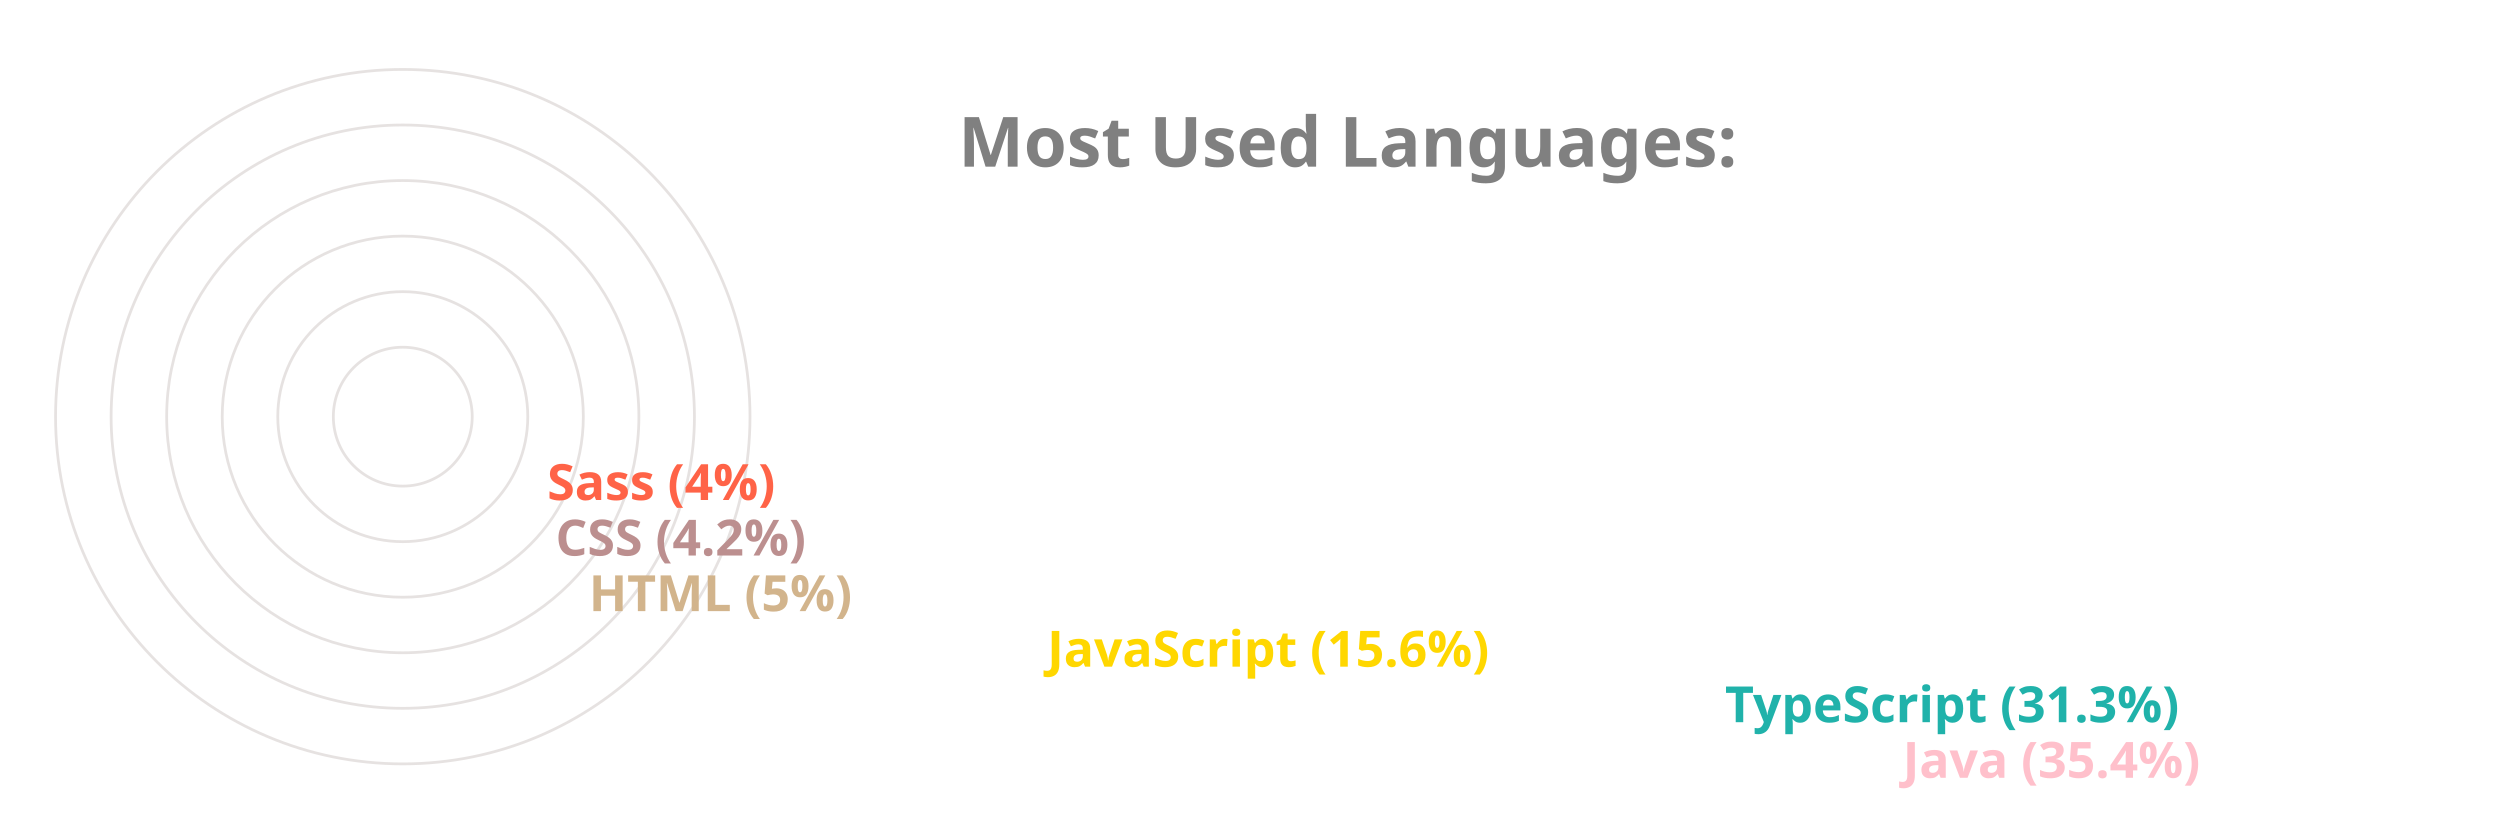
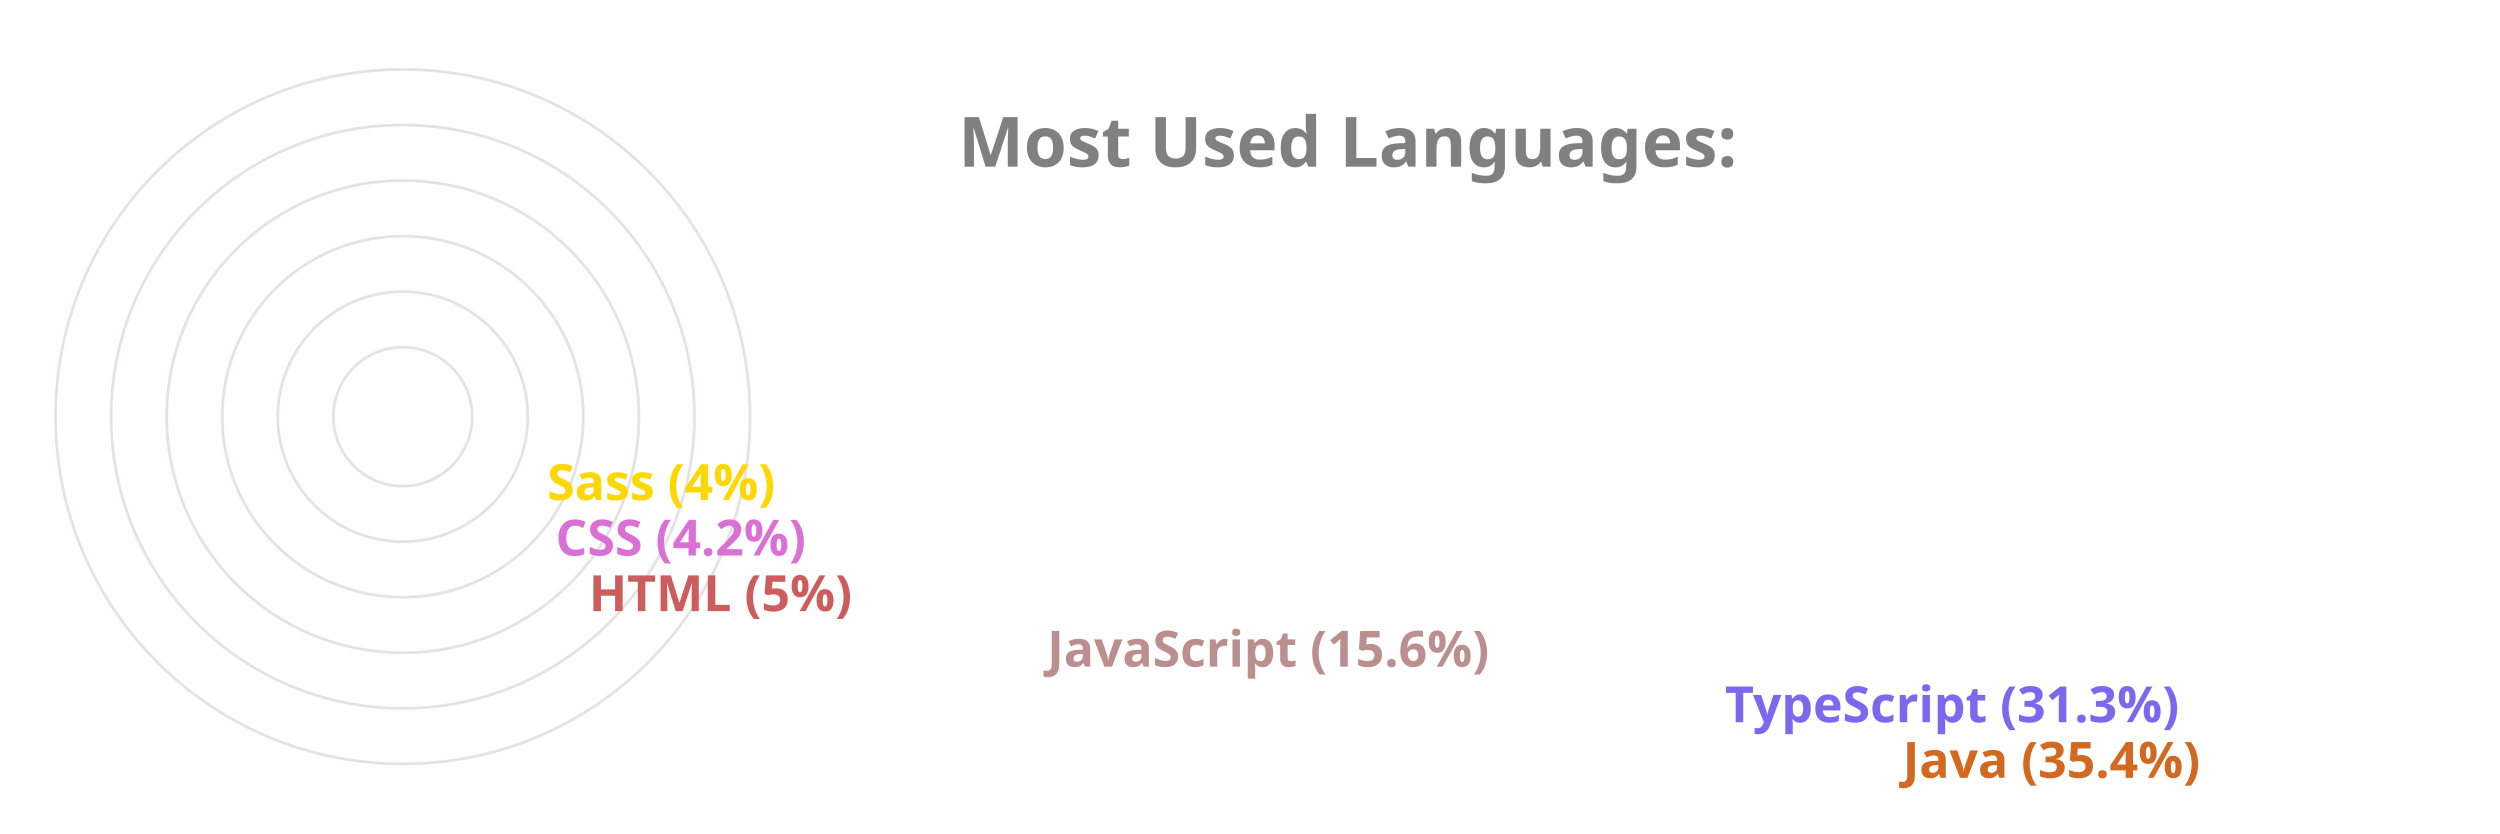
<svg xmlns="http://www.w3.org/2000/svg" viewBox="0 0 650 300" height="200px" width="600px">
  <style>
		.label {
			font: bold 25px sans-serif;
			color: #404040;
			-webkit-text-stroke: 1px white;
	  	}
		.name {
			font: bold 18px sans-serif;
			color: #404040;
	  	}

		.line {
			stroke-dasharray: 1000;
			stroke-dashoffset: 1000;
			animation: dash 3.5s ease-in-out forwards;	
			animation-iteration-count: infinite;
			animation-direction: alternate-reverse;
		}

		.path {
			stroke-dasharray: 1000;
			stroke-dashoffset: 1000;
			animation: dash 3.5s ease-in-out forwards;	
			animation-iteration-count: infinite;
			animation-direction: alternate-reverse;
		}
		  
		@keyframes dash {
			to {
				stroke-dashoffset: 0;
			}
		}

	</style>
  <g stroke="#E6E2E1" fill="none" stroke-width="1">
    <circle cx="20" cy="150" r="125" />
    <circle cx="20" cy="150" r="105" />
    <circle cx="20" cy="150" r="85" />
    <circle cx="20" cy="150" r="65" />
    <circle cx="20" cy="150" r="45" />
    <circle cx="20" cy="150" r="25" />
  </g>
  <g fill="none" stroke-width="20" class="line">
-     <line x2="550" y2="275" x1="20" y1="275" stroke="Pink" />
-     <line x2="486" y2="255" x1="20" y1="255" stroke="LightSeaGreen" />
-     <line x2="242" y2="235" x1="20" y1="235" stroke="Gold" />
-     <line x2="77" y2="215" x1="20" y1="215" stroke="Tan" />
-     <line x2="65" y2="195" x1="20" y1="195" stroke="RosyBrown" />
-     <line x2="62" y2="175" x1="20" y1="175" stroke="Tomato" />
+     <line x2="550" y2="275" x1="20" y1="275" stroke="Chocolate" />
+     <line x2="486" y2="255" x1="20" y1="255" stroke="MediumSlateBlue" />
+     <line x2="242" y2="235" x1="20" y1="235" stroke="RosyBrown" />
+     <line x2="77" y2="215" x1="20" y1="215" stroke="IndianRed" />
+     <line x2="65" y2="195" x1="20" y1="195" stroke="Orchid" />
+     <line x2="62" y2="175" x1="20" y1="175" stroke="Gold" />
  </g>
  <g fill="none" stroke-width="20" stroke-linecap="round" class="path">
-     <path d="M 20 275 A 125 125 45 0 1 -82 78" stroke="Pink" />
-     <path d="M 20 255 A 105 105 45 0 1 -70 95" stroke="LightSeaGreen" />
-     <path d="M 20 235 A 85 85 45 0 1 -61 126" stroke="Gold" />
-     <path d="M 20 215 A 65 65 45 0 1 -44 144" stroke="Tan" />
-     <path d="M 20 195 A 45 45 45 0 1 -24 146" stroke="RosyBrown" />
-     <path d="M 20 175 A 25 25 45 0 1 -4 148" stroke="Tomato" />
+     <path d="M 20 275 A 125 125 45 0 1 -82 78" stroke="Chocolate" />
+     <path d="M 20 255 A 105 105 45 0 1 -70 95" stroke="MediumSlateBlue" />
+     <path d="M 20 235 A 85 85 45 0 1 -61 126" stroke="RosyBrown" />
+     <path d="M 20 215 A 65 65 45 0 1 -44 144" stroke="IndianRed" />
+     <path d="M 20 195 A 45 45 45 0 1 -24 146" stroke="Orchid" />
+     <path d="M 20 175 A 25 25 45 0 1 -4 148" stroke="Gold" />
  </g>
  <g class="name">
-     <text x="560" y="280" fill="Pink">Java (35.4%)</text>
-     <text x="496" y="260" fill="LightSeaGreen">TypeScript (31.3%)</text>
-     <text x="252" y="240" fill="Gold">JavaScript (15.6%)</text>
-     <text x="87" y="220" fill="Tan">HTML (5%)</text>
-     <text x="75" y="200" fill="RosyBrown">CSS (4.2%)</text>
-     <text x="72" y="180" fill="Tomato">Sass (4%)</text>
+     <text x="560" y="280" fill="Chocolate">Java (35.4%)</text>
+     <text x="496" y="260" fill="MediumSlateBlue">TypeScript (31.3%)</text>
+     <text x="252" y="240" fill="RosyBrown">JavaScript (15.6%)</text>
+     <text x="87" y="220" fill="IndianRed">HTML (5%)</text>
+     <text x="75" y="200" fill="Orchid">CSS (4.2%)</text>
+     <text x="72" y="180" fill="Gold">Sass (4%)</text>
  </g>
  <g class="label">
    <text x="220" y="60" fill="grey">Most Used Languages:</text>
  </g>
</svg>
